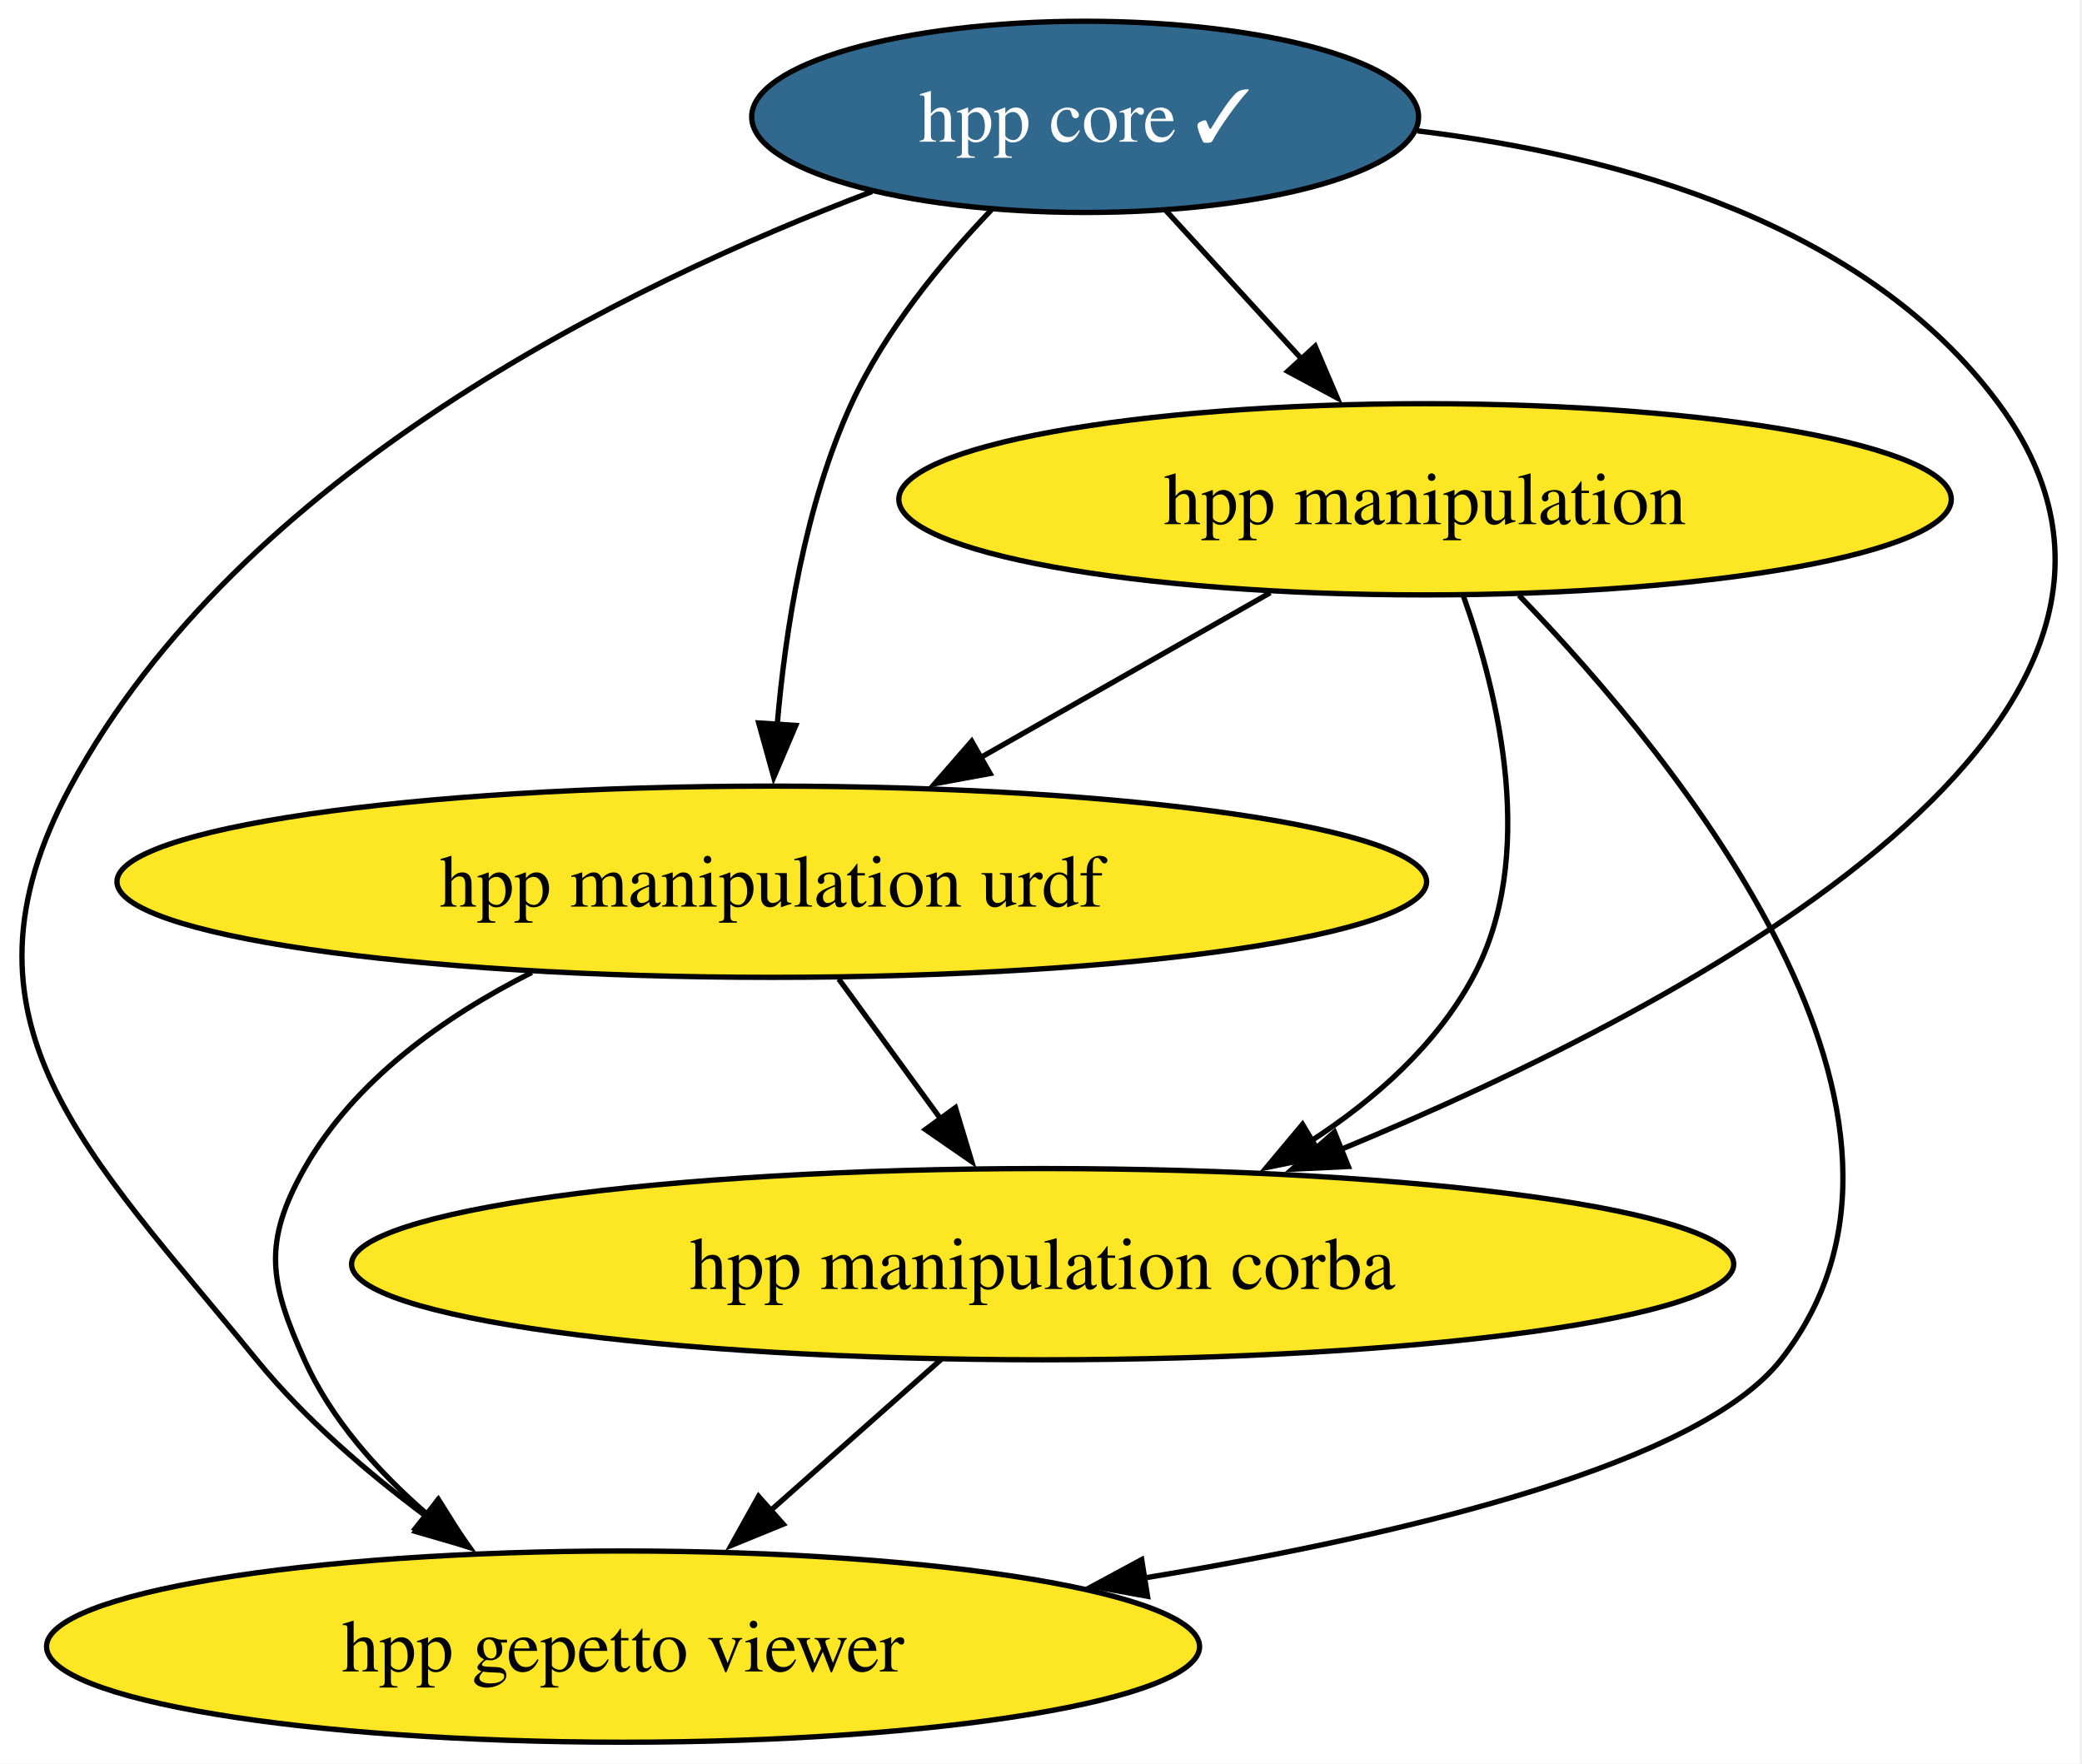
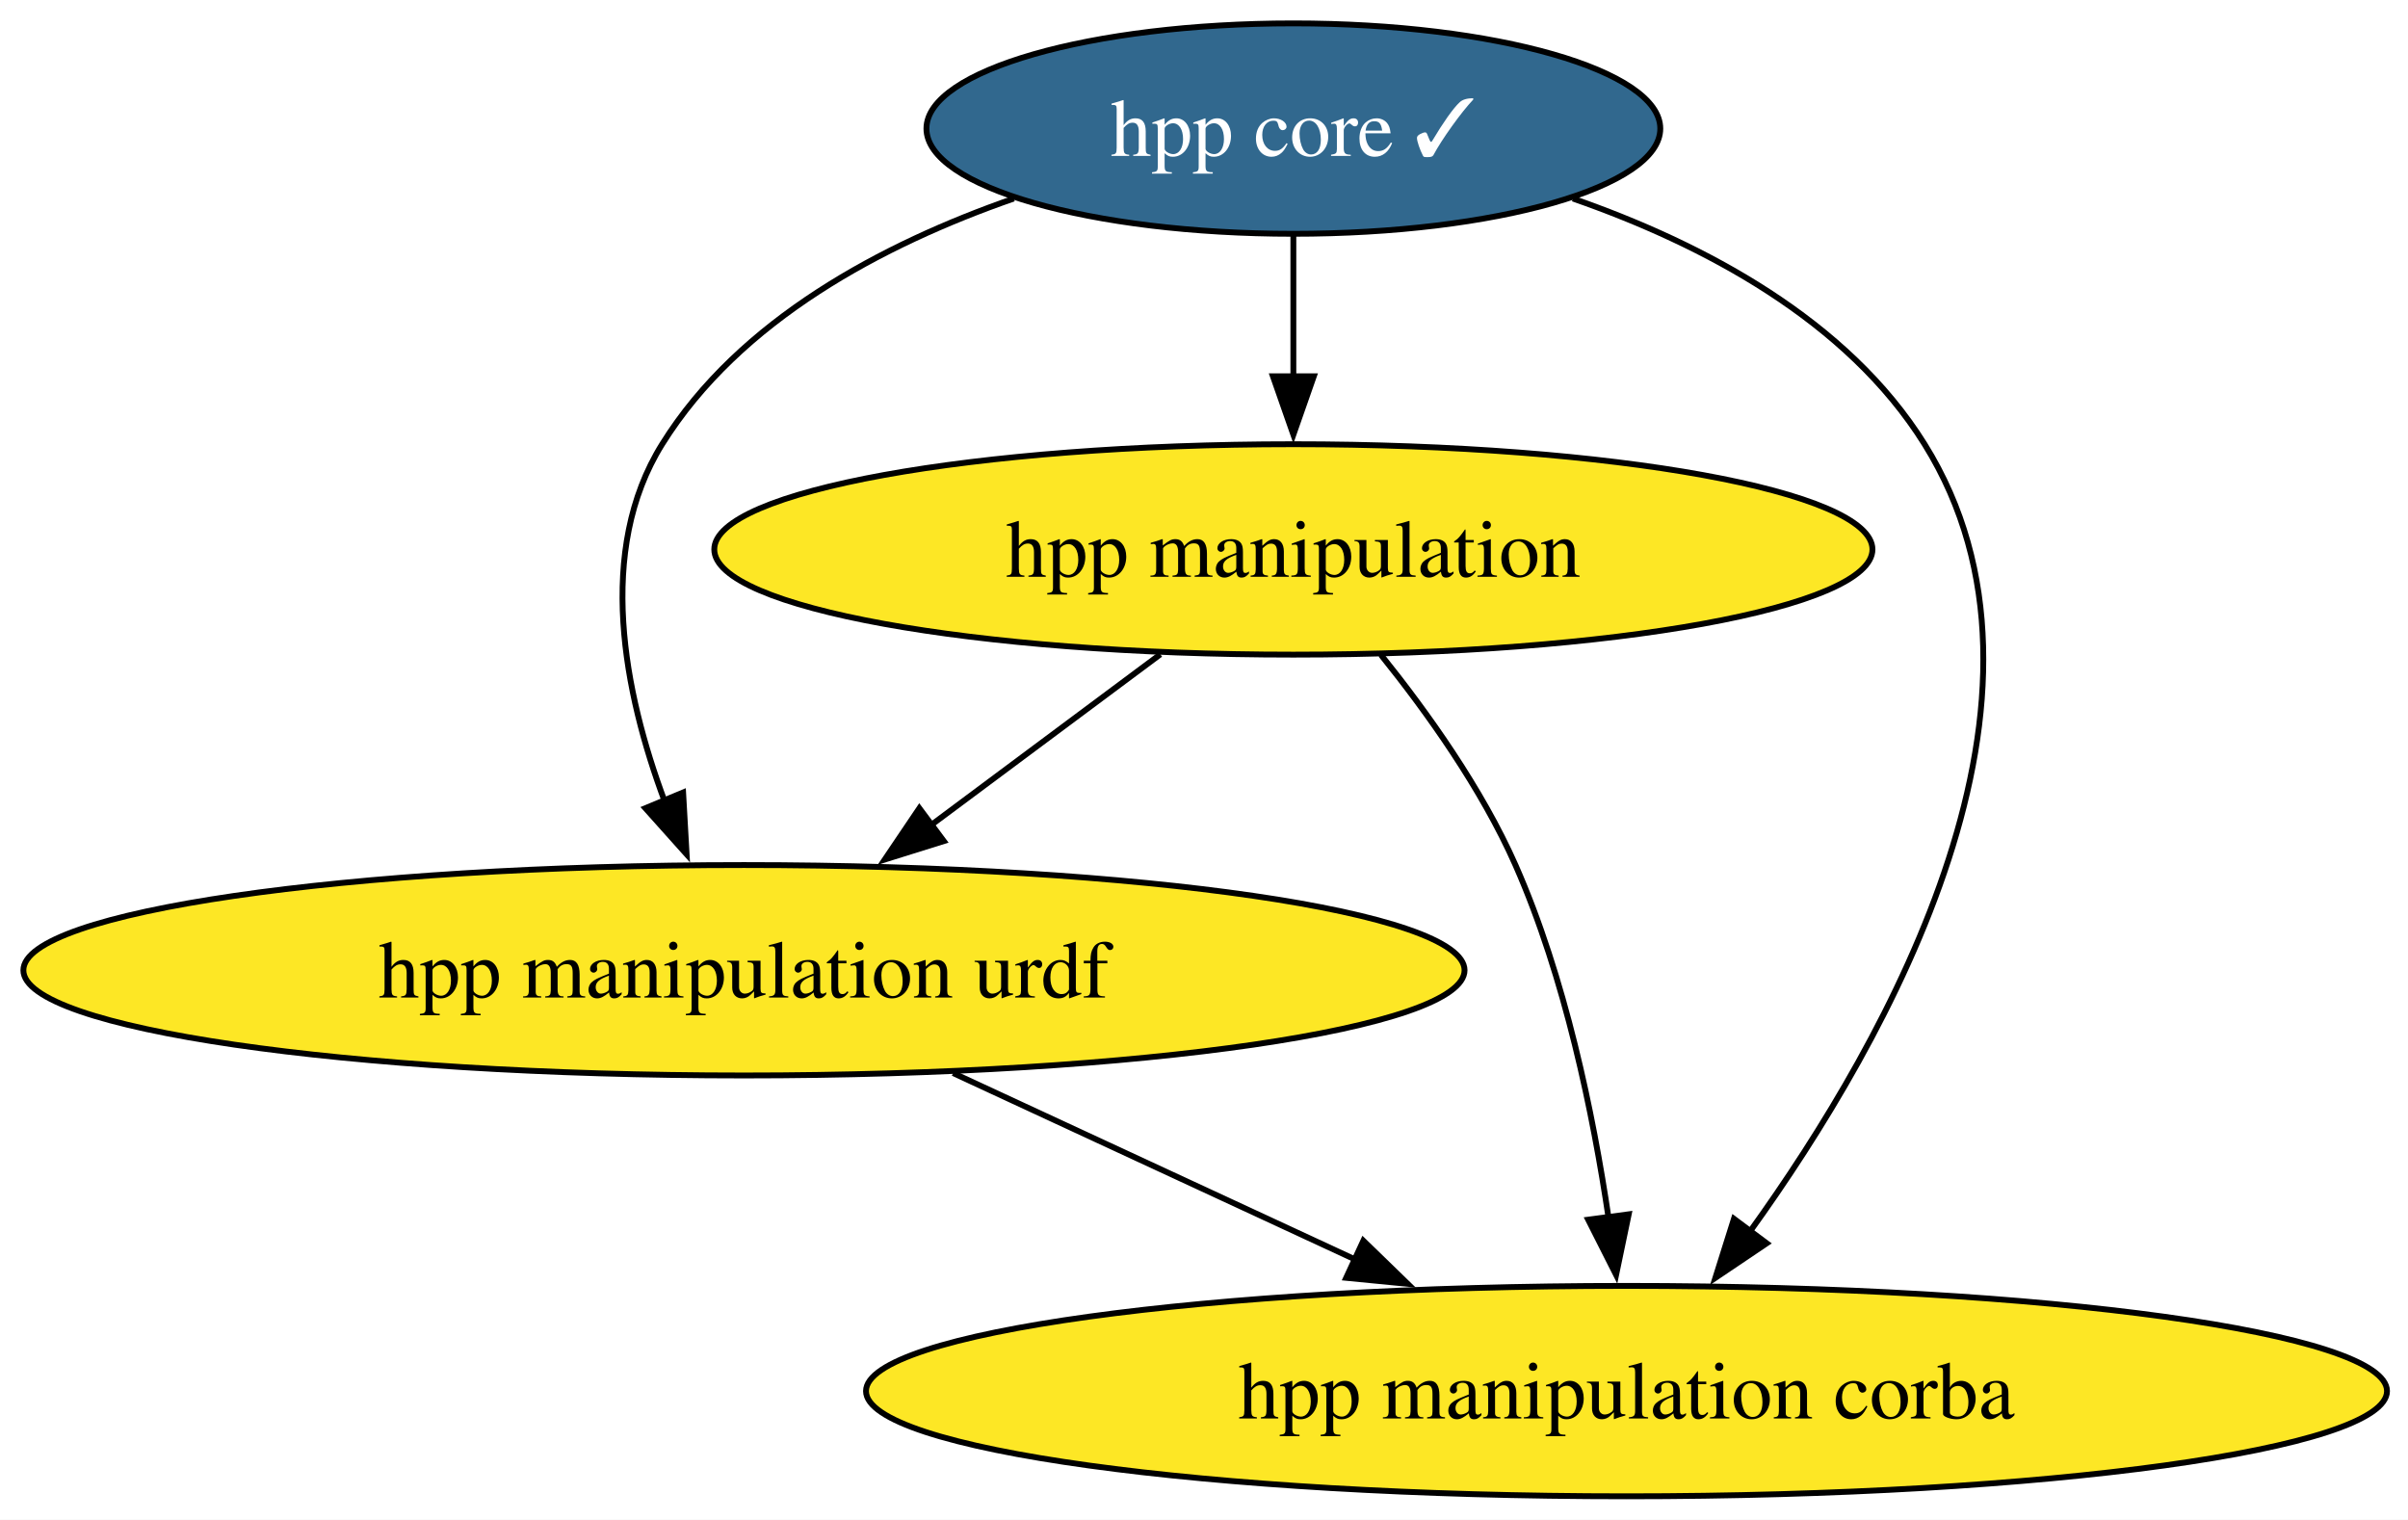
- <svg xmlns="http://www.w3.org/2000/svg" xmlns:xlink="http://www.w3.org/1999/xlink" width="392pt" height="332pt" viewBox="0.00 0.00 392.00 332.00">
-   <g id="graph0" class="graph" transform="scale(1 1) rotate(0) translate(4 328)">
-     <polygon fill="white" stroke="none" points="-4,4 -4,-328 387.56,-328 387.56,4 -4,4" />
+ <svg xmlns="http://www.w3.org/2000/svg" xmlns:xlink="http://www.w3.org/1999/xlink" width="412pt" height="260pt" viewBox="0.00 0.00 412.00 260.00">
+   <g id="graph0" class="graph" transform="scale(1 1) rotate(0) translate(4 256)">
+     <polygon fill="white" stroke="none" points="-4,4 -4,-256 408.41,-256 408.41,4 -4,4" />
    <g id="node1" class="node">
      <g id="a_node1">
        <a xlink:href="https://github.com/conda-forge/hpp-core-feedstock/pull/28" xlink:title="hpp core ✓">
-           <ellipse fill="#31688e" stroke="black" cx="200.31" cy="-306" rx="62.78" ry="18" />
-           <text xml:space="preserve" text-anchor="middle" x="200.31" y="-301.32" font-family="Times,serif" font-size="14.00" fill="white">hpp core ✓</text>
+           <ellipse fill="#31688e" stroke="black" cx="217.29" cy="-234" rx="62.78" ry="18" />
+           <text xml:space="preserve" text-anchor="middle" x="217.29" y="-229.32" font-family="Times,serif" font-size="14.00" fill="white">hpp core ✓</text>
        </a>
      </g>
    </g>
    <g id="node2" class="node">
      <g id="a_node2">
        <a xlink:href="https://github.com/conda-forge/hpp-manipulation-urdf-feedstock" xlink:title="hpp manipulation urdf">
-           <ellipse fill="#fde725" stroke="black" cx="141.31" cy="-162" rx="123.29" ry="18" />
-           <text xml:space="preserve" text-anchor="middle" x="141.31" y="-157.32" font-family="Times,serif" font-size="14.00">hpp manipulation urdf</text>
+           <ellipse fill="#fde725" stroke="black" cx="123.29" cy="-90" rx="123.29" ry="18" />
+           <text xml:space="preserve" text-anchor="middle" x="123.29" y="-85.33" font-family="Times,serif" font-size="14.00">hpp manipulation urdf</text>
        </a>
      </g>
    </g>
-     <g id="edge4" class="edge">
-       <path fill="none" stroke="black" d="M182.65,-288.48C173.34,-278.75 162.59,-265.7 156.31,-252 147.56,-232.93 143.86,-209.46 142.32,-191.41" />
-       <polygon fill="black" stroke="black" points="145.83,-191.43 141.68,-181.68 138.85,-191.89 145.83,-191.43" />
+     <g id="edge3" class="edge">
+       <path fill="none" stroke="black" d="M169.45,-222.03C147.1,-214.25 122.54,-201.27 109.29,-180 97.93,-161.78 102.78,-137.5 109.72,-118.91" />
+       <polygon fill="black" stroke="black" points="112.88,-120.42 113.48,-109.84 106.42,-117.73 112.88,-120.42" />
    </g>
    <g id="node3" class="node">
      <g id="a_node3">
        <a xlink:href="https://github.com/conda-forge/hpp-manipulation-feedstock" xlink:title="hpp manipulation">
-           <ellipse fill="#fde725" stroke="black" cx="264.31" cy="-234" rx="99.08" ry="18" />
-           <text xml:space="preserve" text-anchor="middle" x="264.31" y="-229.32" font-family="Times,serif" font-size="14.00">hpp manipulation</text>
+           <ellipse fill="#fde725" stroke="black" cx="217.29" cy="-162" rx="99.08" ry="18" />
+           <text xml:space="preserve" text-anchor="middle" x="217.29" y="-157.32" font-family="Times,serif" font-size="14.00">hpp manipulation</text>
+         </a>
+       </g>
+     </g>
+     <g id="edge1" class="edge">
+       <path fill="none" stroke="black" d="M217.29,-215.7C217.29,-208.41 217.29,-199.73 217.29,-191.54" />
+       <polygon fill="black" stroke="black" points="220.79,-191.62 217.29,-181.62 213.79,-191.62 220.79,-191.62" />
+     </g>
+     <g id="node4" class="node">
+       <g id="a_node4">
+         <a xlink:href="https://github.com/conda-forge/hpp-manipulation-corba-feedstock" xlink:title="hpp manipulation corba">
+           <ellipse fill="#fde725" stroke="black" cx="274.29" cy="-18" rx="130.12" ry="18" />
+           <text xml:space="preserve" text-anchor="middle" x="274.29" y="-13.32" font-family="Times,serif" font-size="14.00">hpp manipulation corba</text>
        </a>
      </g>
    </g>
    <g id="edge2" class="edge">
-       <path fill="none" stroke="black" d="M215.47,-288.41C223.17,-279.99 232.69,-269.58 241.27,-260.2" />
-       <polygon fill="black" stroke="black" points="243.62,-262.82 247.78,-253.07 238.45,-258.09 243.62,-262.82" />
+       <path fill="none" stroke="black" d="M265.12,-222.03C287.47,-214.25 312.03,-201.27 325.29,-180 352.1,-136.97 319.42,-78.61 295.38,-45.26" />
+       <polygon fill="black" stroke="black" points="298.28,-43.29 289.49,-37.37 292.67,-47.48 298.28,-43.29" />
    </g>
-     <g id="node4" class="node">
-       <g id="a_node4">
-         <a xlink:href="https://github.com/conda-forge/hpp-manipulation-corba-feedstock" xlink:title="hpp manipulation corba">
-           <ellipse fill="#fde725" stroke="black" cx="192.31" cy="-90" rx="130.12" ry="18" />
-           <text xml:space="preserve" text-anchor="middle" x="192.31" y="-85.33" font-family="Times,serif" font-size="14.00">hpp manipulation corba</text>
-         </a>
-       </g>
-     </g>
-     <g id="edge3" class="edge">
-       <path fill="none" stroke="black" d="M262.89,-303.36C301.14,-298.72 347.35,-285.81 372.31,-252 415.8,-193.09 316.16,-139.62 248.45,-111.59" />
-       <polygon fill="black" stroke="black" points="249.87,-108.39 239.29,-107.88 247.25,-114.88 249.87,-108.39" />
-     </g>
-     <g id="node5" class="node">
-       <g id="a_node5">
-         <a xlink:href="https://github.com/conda-forge/hpp-gepetto-viewer-feedstock" xlink:title="hpp gepetto viewer">
-           <ellipse fill="#fde725" stroke="black" cx="113.31" cy="-18" rx="108.55" ry="18" />
-           <text xml:space="preserve" text-anchor="middle" x="113.31" y="-13.32" font-family="Times,serif" font-size="14.00">hpp gepetto viewer</text>
-         </a>
-       </g>
-     </g>
-     <g id="edge1" class="edge">
-       <path fill="none" stroke="black" d="M160.16,-291.92C114.2,-274.52 41.16,-238.91 9.31,-180 -14.69,-135.61 12.42,-111.1 44.31,-72 53.33,-60.93 65.1,-50.81 76.35,-42.45" />
-       <polygon fill="black" stroke="black" points="78.27,-45.38 84.38,-36.73 74.21,-39.68 78.27,-45.38" />
+     <g id="edge4" class="edge">
+       <path fill="none" stroke="black" d="M159.07,-72.41C179.7,-62.85 205.86,-50.72 228.03,-40.44" />
+       <polygon fill="black" stroke="black" points="229.26,-43.73 236.86,-36.35 226.32,-37.38 229.26,-43.73" />
    </g>
    <g id="edge6" class="edge">
-       <path fill="none" stroke="black" d="M153.91,-143.7C159.72,-135.73 166.73,-126.1 173.17,-117.26" />
-       <polygon fill="black" stroke="black" points="175.89,-119.47 178.95,-109.33 170.24,-115.35 175.89,-119.47" />
+       <path fill="none" stroke="black" d="M194.53,-144.05C182.73,-135.26 168.11,-124.38 155.2,-114.76" />
+       <polygon fill="black" stroke="black" points="157.48,-112.1 147.37,-108.94 153.3,-117.72 157.48,-112.1" />
    </g>
    <g id="edge5" class="edge">
-       <path fill="none" stroke="black" d="M96.12,-144.92C79.61,-136.6 62.7,-124.61 53.31,-108 45.44,-94.07 46.73,-86.59 53.31,-72 58.37,-60.77 67.13,-50.96 76.41,-42.93" />
-       <polygon fill="black" stroke="black" points="78.54,-45.71 84.18,-36.74 74.18,-40.23 78.54,-45.71" />
-     </g>
-     <g id="edge9" class="edge">
-       <path fill="none" stroke="black" d="M235.16,-216.41C218.73,-207.06 198.01,-195.27 180.21,-185.14" />
-       <polygon fill="black" stroke="black" points="182.41,-182.37 171.99,-180.46 178.95,-188.45 182.41,-182.37" />
-     </g>
-     <g id="edge8" class="edge">
-       <path fill="none" stroke="black" d="M271.53,-215.8C278.23,-197 285.5,-166.54 273.31,-144 266.43,-131.29 255.03,-121.13 242.93,-113.25" />
-       <polygon fill="black" stroke="black" points="244.82,-110.31 234.44,-108.19 241.24,-116.32 244.82,-110.31" />
-     </g>
-     <g id="edge7" class="edge">
-       <path fill="none" stroke="black" d="M281.98,-215.93C312.16,-184.71 367.04,-117.46 331.31,-72 315.98,-52.5 261.94,-39.28 211.51,-30.93" />
-       <polygon fill="black" stroke="black" points="212.06,-27.47 201.64,-29.35 210.96,-34.38 212.06,-27.47" />
-     </g>
-     <g id="edge10" class="edge">
-       <path fill="none" stroke="black" d="M173.18,-72.05C163.55,-63.52 151.69,-53.01 141.08,-43.61" />
-       <polygon fill="black" stroke="black" points="143.47,-41.05 133.66,-37.04 138.82,-46.29 143.47,-41.05" />
+       <path fill="none" stroke="black" d="M232.27,-143.97C240.22,-134.09 249.52,-121.05 255.29,-108 263.78,-88.77 268.58,-65.48 271.23,-47.55" />
+       <polygon fill="black" stroke="black" points="274.67,-48.25 272.51,-37.88 267.73,-47.33 274.67,-48.25" />
    </g>
  </g>
</svg>
